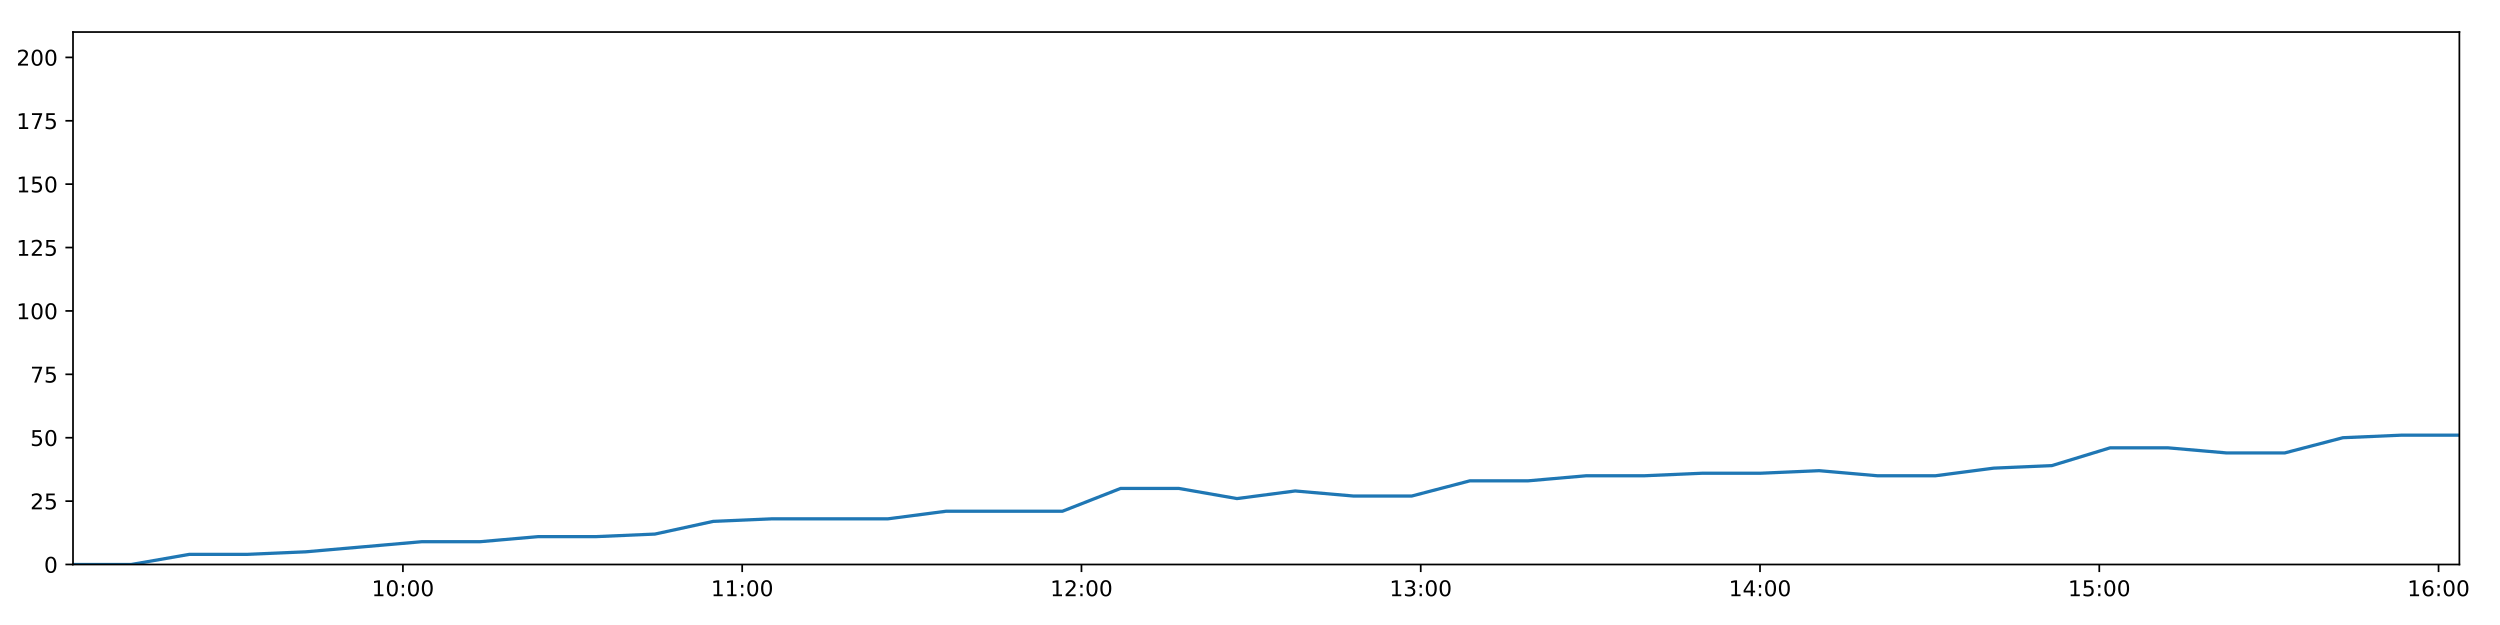
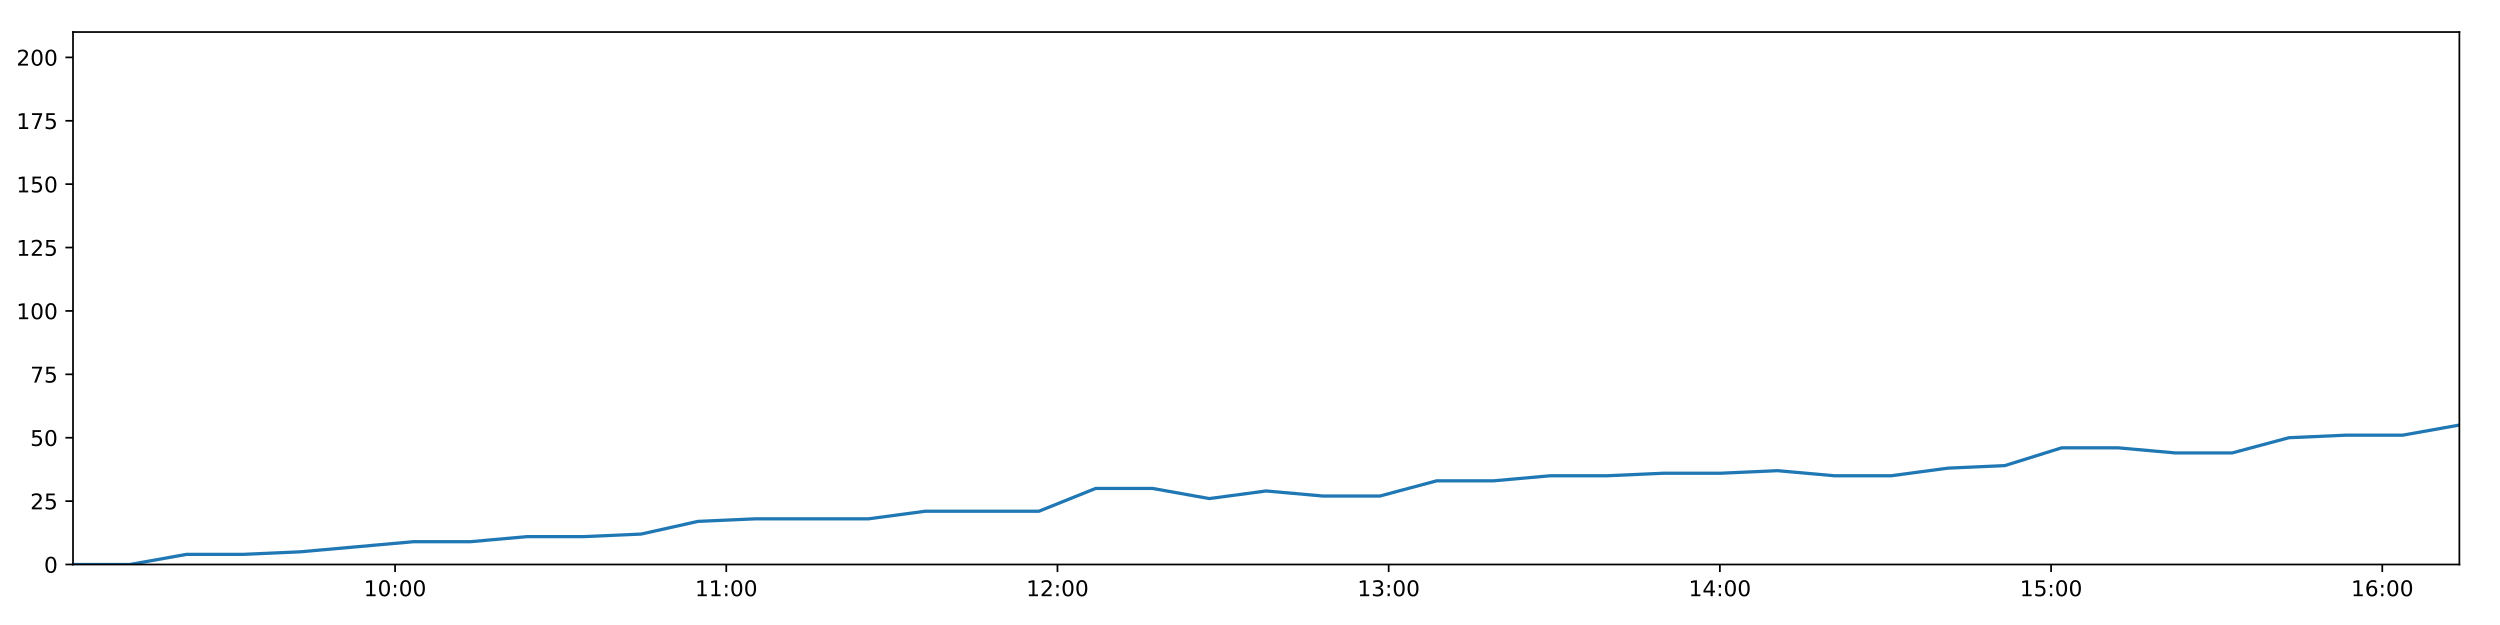
<svg xmlns="http://www.w3.org/2000/svg" xmlns:xlink="http://www.w3.org/1999/xlink" height="288pt" version="1.1" viewBox="0 0 1152 288" width="1152pt">
  <defs>
    <style type="text/css">
*{stroke-linecap:butt;stroke-linejoin:round;}
  </style>
  </defs>
  <g id="figure_1">
    <g id="patch_1">
      <path d="M 0 288  L 1152 288  L 1152 0  L 0 0  z " style="fill:#ffffff;" />
    </g>
    <g id="axes_1">
      <g id="patch_2">
        <path d="M 33.64 260.12  L 1133.28 260.12  L 1133.28 14.76  L 33.64 14.76  z " style="fill:#ffffff;" />
      </g>
      <g id="matplotlib.axis_1">
        <g id="xtick_1">
          <g id="line2d_1">
            <defs>
-               <path d="M 0 0  L 0 3.5  " id="mc9a00fef4d" style="stroke:#000000;stroke-width:0.8;" />
-             </defs>
-             <g>
-               <use style="stroke:#000000;stroke-width:0.8;" x="185.663" xlink:href="#mc9a00fef4d" y="260.12" />
+               <path d="M 0 0  L 0 3.5  " id="m626e04d4a0" style="stroke:#000000;stroke-width:0.8;" />
+             </defs>
+             <g>
+               <use style="stroke:#000000;stroke-width:0.8;" x="182.047" xlink:href="#m626e04d4a0" y="260.12" />
            </g>
          </g>
          <g id="text_1">
            <defs>
              <path d="M 12.406 8.297  L 28.516 8.297  L 28.516 63.922  L 10.984 60.406  L 10.984 69.391  L 28.422 72.906  L 38.281 72.906  L 38.281 8.297  L 54.391 8.297  L 54.391 0  L 12.406 0  z " id="DejaVuSans-49" />
              <path d="M 31.781 66.406  Q 24.172 66.406 20.328 58.906  Q 16.5 51.422 16.5 36.375  Q 16.5 21.391 20.328 13.891  Q 24.172 6.391 31.781 6.391  Q 39.453 6.391 43.281 13.891  Q 47.125 21.391 47.125 36.375  Q 47.125 51.422 43.281 58.906  Q 39.453 66.406 31.781 66.406  z M 31.781 74.219  Q 44.047 74.219 50.516 64.516  Q 56.984 54.828 56.984 36.375  Q 56.984 17.969 50.516 8.266  Q 44.047 -1.422 31.781 -1.422  Q 19.531 -1.422 13.062 8.266  Q 6.594 17.969 6.594 36.375  Q 6.594 54.828 13.062 64.516  Q 19.531 74.219 31.781 74.219  z " id="DejaVuSans-48" />
              <path d="M 11.719 12.406  L 22.016 12.406  L 22.016 0  L 11.719 0  z M 11.719 51.703  L 22.016 51.703  L 22.016 39.312  L 11.719 39.312  z " id="DejaVuSans-58" />
            </defs>
-             <g transform="translate(171.254 274.7184)scale(0.1 -0.1)">
+             <g transform="translate(167.6372 274.7184)scale(0.1 -0.1)">
              <use xlink:href="#DejaVuSans-49" />
              <use x="63.623" xlink:href="#DejaVuSans-48" />
              <use x="127.246" xlink:href="#DejaVuSans-58" />
              <use x="160.938" xlink:href="#DejaVuSans-48" />
              <use x="224.561" xlink:href="#DejaVuSans-48" />
            </g>
          </g>
        </g>
        <g id="xtick_2">
          <g id="line2d_2">
            <g>
-               <use style="stroke:#000000;stroke-width:0.8;" x="342" xlink:href="#mc9a00fef4d" y="260.12" />
+               <use style="stroke:#000000;stroke-width:0.8;" x="334.664" xlink:href="#m626e04d4a0" y="260.12" />
            </g>
          </g>
          <g id="text_2">
-             <g transform="translate(327.591 274.7184)scale(0.1 -0.1)">
+             <g transform="translate(320.2548 274.7184)scale(0.1 -0.1)">
              <use xlink:href="#DejaVuSans-49" />
              <use x="63.623" xlink:href="#DejaVuSans-49" />
              <use x="127.246" xlink:href="#DejaVuSans-58" />
              <use x="160.938" xlink:href="#DejaVuSans-48" />
              <use x="224.561" xlink:href="#DejaVuSans-48" />
            </g>
          </g>
        </g>
        <g id="xtick_3">
          <g id="line2d_3">
            <g>
-               <use style="stroke:#000000;stroke-width:0.8;" x="498.337" xlink:href="#mc9a00fef4d" y="260.12" />
+               <use style="stroke:#000000;stroke-width:0.8;" x="487.282" xlink:href="#m626e04d4a0" y="260.12" />
            </g>
          </g>
          <g id="text_3">
            <defs>
              <path d="M 19.188 8.297  L 53.609 8.297  L 53.609 0  L 7.328 0  L 7.328 8.297  Q 12.938 14.109 22.625 23.891  Q 32.328 33.688 34.812 36.531  Q 39.547 41.844 41.422 45.531  Q 43.312 49.219 43.312 52.781  Q 43.312 58.594 39.234 62.25  Q 35.156 65.922 28.609 65.922  Q 23.969 65.922 18.812 64.312  Q 13.672 62.703 7.812 59.422  L 7.812 69.391  Q 13.766 71.781 18.938 73  Q 24.125 74.219 28.422 74.219  Q 39.75 74.219 46.484 68.547  Q 53.219 62.891 53.219 53.422  Q 53.219 48.922 51.531 44.891  Q 49.859 40.875 45.406 35.406  Q 44.188 33.984 37.641 27.219  Q 31.109 20.453 19.188 8.297  z " id="DejaVuSans-50" />
            </defs>
-             <g transform="translate(483.928 274.7184)scale(0.1 -0.1)">
+             <g transform="translate(472.8725 274.7184)scale(0.1 -0.1)">
              <use xlink:href="#DejaVuSans-49" />
              <use x="63.623" xlink:href="#DejaVuSans-50" />
              <use x="127.246" xlink:href="#DejaVuSans-58" />
              <use x="160.938" xlink:href="#DejaVuSans-48" />
              <use x="224.561" xlink:href="#DejaVuSans-48" />
            </g>
          </g>
        </g>
        <g id="xtick_4">
          <g id="line2d_4">
            <g>
-               <use style="stroke:#000000;stroke-width:0.8;" x="654.674" xlink:href="#mc9a00fef4d" y="260.12" />
+               <use style="stroke:#000000;stroke-width:0.8;" x="639.899" xlink:href="#m626e04d4a0" y="260.12" />
            </g>
          </g>
          <g id="text_4">
            <defs>
              <path d="M 40.578 39.312  Q 47.656 37.797 51.625 33  Q 55.609 28.219 55.609 21.188  Q 55.609 10.406 48.188 4.484  Q 40.766 -1.422 27.094 -1.422  Q 22.516 -1.422 17.656 -0.516  Q 12.797 0.391 7.625 2.203  L 7.625 11.719  Q 11.719 9.328 16.594 8.109  Q 21.484 6.891 26.812 6.891  Q 36.078 6.891 40.938 10.547  Q 45.797 14.203 45.797 21.188  Q 45.797 27.641 41.281 31.266  Q 36.766 34.906 28.719 34.906  L 20.219 34.906  L 20.219 43.016  L 29.109 43.016  Q 36.375 43.016 40.234 45.922  Q 44.094 48.828 44.094 54.297  Q 44.094 59.906 40.109 62.906  Q 36.141 65.922 28.719 65.922  Q 24.656 65.922 20.016 65.031  Q 15.375 64.156 9.812 62.312  L 9.812 71.094  Q 15.438 72.656 20.344 73.438  Q 25.25 74.219 29.594 74.219  Q 40.828 74.219 47.359 69.109  Q 53.906 64.016 53.906 55.328  Q 53.906 49.266 50.438 45.094  Q 46.969 40.922 40.578 39.312  z " id="DejaVuSans-51" />
            </defs>
-             <g transform="translate(640.265 274.7184)scale(0.1 -0.1)">
+             <g transform="translate(625.4901 274.7184)scale(0.1 -0.1)">
              <use xlink:href="#DejaVuSans-49" />
              <use x="63.623" xlink:href="#DejaVuSans-51" />
              <use x="127.246" xlink:href="#DejaVuSans-58" />
              <use x="160.938" xlink:href="#DejaVuSans-48" />
              <use x="224.561" xlink:href="#DejaVuSans-48" />
            </g>
          </g>
        </g>
        <g id="xtick_5">
          <g id="line2d_5">
            <g>
-               <use style="stroke:#000000;stroke-width:0.8;" x="811.011" xlink:href="#mc9a00fef4d" y="260.12" />
+               <use style="stroke:#000000;stroke-width:0.8;" x="792.517" xlink:href="#m626e04d4a0" y="260.12" />
            </g>
          </g>
          <g id="text_5">
            <defs>
              <path d="M 37.797 64.312  L 12.891 25.391  L 37.797 25.391  z M 35.203 72.906  L 47.609 72.906  L 47.609 25.391  L 58.016 25.391  L 58.016 17.188  L 47.609 17.188  L 47.609 0  L 37.797 0  L 37.797 17.188  L 4.891 17.188  L 4.891 26.703  z " id="DejaVuSans-52" />
            </defs>
-             <g transform="translate(796.602 274.7184)scale(0.1 -0.1)">
+             <g transform="translate(778.1077 274.7184)scale(0.1 -0.1)">
              <use xlink:href="#DejaVuSans-49" />
              <use x="63.623" xlink:href="#DejaVuSans-52" />
              <use x="127.246" xlink:href="#DejaVuSans-58" />
              <use x="160.938" xlink:href="#DejaVuSans-48" />
              <use x="224.561" xlink:href="#DejaVuSans-48" />
            </g>
          </g>
        </g>
        <g id="xtick_6">
          <g id="line2d_6">
            <g>
-               <use style="stroke:#000000;stroke-width:0.8;" x="967.348" xlink:href="#mc9a00fef4d" y="260.12" />
+               <use style="stroke:#000000;stroke-width:0.8;" x="945.135" xlink:href="#m626e04d4a0" y="260.12" />
            </g>
          </g>
          <g id="text_6">
            <defs>
              <path d="M 10.797 72.906  L 49.516 72.906  L 49.516 64.594  L 19.828 64.594  L 19.828 46.734  Q 21.969 47.469 24.109 47.828  Q 26.266 48.188 28.422 48.188  Q 40.625 48.188 47.75 41.5  Q 54.891 34.812 54.891 23.391  Q 54.891 11.625 47.562 5.094  Q 40.234 -1.422 26.906 -1.422  Q 22.312 -1.422 17.547 -0.641  Q 12.797 0.141 7.719 1.703  L 7.719 11.625  Q 12.109 9.234 16.797 8.062  Q 21.484 6.891 26.703 6.891  Q 35.156 6.891 40.078 11.328  Q 45.016 15.766 45.016 23.391  Q 45.016 31 40.078 35.438  Q 35.156 39.891 26.703 39.891  Q 22.75 39.891 18.812 39.016  Q 14.891 38.141 10.797 36.281  z " id="DejaVuSans-53" />
            </defs>
-             <g transform="translate(952.939 274.7184)scale(0.1 -0.1)">
+             <g transform="translate(930.7253 274.7184)scale(0.1 -0.1)">
              <use xlink:href="#DejaVuSans-49" />
              <use x="63.623" xlink:href="#DejaVuSans-53" />
              <use x="127.246" xlink:href="#DejaVuSans-58" />
              <use x="160.938" xlink:href="#DejaVuSans-48" />
              <use x="224.561" xlink:href="#DejaVuSans-48" />
            </g>
          </g>
        </g>
        <g id="xtick_7">
          <g id="line2d_7">
            <g>
-               <use style="stroke:#000000;stroke-width:0.8;" x="1123.685" xlink:href="#mc9a00fef4d" y="260.12" />
+               <use style="stroke:#000000;stroke-width:0.8;" x="1097.752" xlink:href="#m626e04d4a0" y="260.12" />
            </g>
          </g>
          <g id="text_7">
            <defs>
              <path d="M 33.016 40.375  Q 26.375 40.375 22.484 35.828  Q 18.609 31.297 18.609 23.391  Q 18.609 15.531 22.484 10.953  Q 26.375 6.391 33.016 6.391  Q 39.656 6.391 43.531 10.953  Q 47.406 15.531 47.406 23.391  Q 47.406 31.297 43.531 35.828  Q 39.656 40.375 33.016 40.375  z M 52.594 71.297  L 52.594 62.312  Q 48.875 64.062 45.094 64.984  Q 41.312 65.922 37.594 65.922  Q 27.828 65.922 22.672 59.328  Q 17.531 52.734 16.797 39.406  Q 19.672 43.656 24.016 45.922  Q 28.375 48.188 33.594 48.188  Q 44.578 48.188 50.953 41.516  Q 57.328 34.859 57.328 23.391  Q 57.328 12.156 50.688 5.359  Q 44.047 -1.422 33.016 -1.422  Q 20.359 -1.422 13.672 8.266  Q 6.984 17.969 6.984 36.375  Q 6.984 53.656 15.188 63.938  Q 23.391 74.219 37.203 74.219  Q 40.922 74.219 44.703 73.484  Q 48.484 72.75 52.594 71.297  z " id="DejaVuSans-54" />
            </defs>
-             <g transform="translate(1109.276 274.7184)scale(0.1 -0.1)">
+             <g transform="translate(1083.343 274.7184)scale(0.1 -0.1)">
              <use xlink:href="#DejaVuSans-49" />
              <use x="63.623" xlink:href="#DejaVuSans-54" />
              <use x="127.246" xlink:href="#DejaVuSans-58" />
              <use x="160.938" xlink:href="#DejaVuSans-48" />
              <use x="224.561" xlink:href="#DejaVuSans-48" />
            </g>
          </g>
        </g>
      </g>
      <g id="matplotlib.axis_2">
        <g id="ytick_1">
          <g id="line2d_8">
            <defs>
-               <path d="M 0 0  L -3.5 0  " id="m2e6f138aa9" style="stroke:#000000;stroke-width:0.8;" />
-             </defs>
-             <g>
-               <use style="stroke:#000000;stroke-width:0.8;" x="33.64" xlink:href="#m2e6f138aa9" y="260.12" />
+               <path d="M 0 0  L -3.5 0  " id="m1160668f59" style="stroke:#000000;stroke-width:0.8;" />
+             </defs>
+             <g>
+               <use style="stroke:#000000;stroke-width:0.8;" x="33.64" xlink:href="#m1160668f59" y="260.12" />
            </g>
          </g>
          <g id="text_8">
            <g transform="translate(20.2775 263.9192)scale(0.1 -0.1)">
              <use xlink:href="#DejaVuSans-48" />
            </g>
          </g>
        </g>
        <g id="ytick_2">
          <g id="line2d_9">
            <g>
-               <use style="stroke:#000000;stroke-width:0.8;" x="33.64" xlink:href="#m2e6f138aa9" y="230.91" />
+               <use style="stroke:#000000;stroke-width:0.8;" x="33.64" xlink:href="#m1160668f59" y="230.91" />
            </g>
          </g>
          <g id="text_9">
            <g transform="translate(13.915 234.7097)scale(0.1 -0.1)">
              <use xlink:href="#DejaVuSans-50" />
              <use x="63.623" xlink:href="#DejaVuSans-53" />
            </g>
          </g>
        </g>
        <g id="ytick_3">
          <g id="line2d_10">
            <g>
-               <use style="stroke:#000000;stroke-width:0.8;" x="33.64" xlink:href="#m2e6f138aa9" y="201.701" />
+               <use style="stroke:#000000;stroke-width:0.8;" x="33.64" xlink:href="#m1160668f59" y="201.701" />
            </g>
          </g>
          <g id="text_10">
            <g transform="translate(13.915 205.5002)scale(0.1 -0.1)">
              <use xlink:href="#DejaVuSans-53" />
              <use x="63.623" xlink:href="#DejaVuSans-48" />
            </g>
          </g>
        </g>
        <g id="ytick_4">
          <g id="line2d_11">
            <g>
-               <use style="stroke:#000000;stroke-width:0.8;" x="33.64" xlink:href="#m2e6f138aa9" y="172.491" />
+               <use style="stroke:#000000;stroke-width:0.8;" x="33.64" xlink:href="#m1160668f59" y="172.491" />
            </g>
          </g>
          <g id="text_11">
            <defs>
              <path d="M 8.203 72.906  L 55.078 72.906  L 55.078 68.703  L 28.609 0  L 18.312 0  L 43.219 64.594  L 8.203 64.594  z " id="DejaVuSans-55" />
            </defs>
            <g transform="translate(13.915 176.2906)scale(0.1 -0.1)">
              <use xlink:href="#DejaVuSans-55" />
              <use x="63.623" xlink:href="#DejaVuSans-53" />
            </g>
          </g>
        </g>
        <g id="ytick_5">
          <g id="line2d_12">
            <g>
-               <use style="stroke:#000000;stroke-width:0.8;" x="33.64" xlink:href="#m2e6f138aa9" y="143.282" />
+               <use style="stroke:#000000;stroke-width:0.8;" x="33.64" xlink:href="#m1160668f59" y="143.282" />
            </g>
          </g>
          <g id="text_12">
            <g transform="translate(7.5525 147.0811)scale(0.1 -0.1)">
              <use xlink:href="#DejaVuSans-49" />
              <use x="63.623" xlink:href="#DejaVuSans-48" />
              <use x="127.246" xlink:href="#DejaVuSans-48" />
            </g>
          </g>
        </g>
        <g id="ytick_6">
          <g id="line2d_13">
            <g>
-               <use style="stroke:#000000;stroke-width:0.8;" x="33.64" xlink:href="#m2e6f138aa9" y="114.072" />
+               <use style="stroke:#000000;stroke-width:0.8;" x="33.64" xlink:href="#m1160668f59" y="114.072" />
            </g>
          </g>
          <g id="text_13">
            <g transform="translate(7.5525 117.8716)scale(0.1 -0.1)">
              <use xlink:href="#DejaVuSans-49" />
              <use x="63.623" xlink:href="#DejaVuSans-50" />
              <use x="127.246" xlink:href="#DejaVuSans-53" />
            </g>
          </g>
        </g>
        <g id="ytick_7">
          <g id="line2d_14">
            <g>
-               <use style="stroke:#000000;stroke-width:0.8;" x="33.64" xlink:href="#m2e6f138aa9" y="84.863" />
+               <use style="stroke:#000000;stroke-width:0.8;" x="33.64" xlink:href="#m1160668f59" y="84.863" />
            </g>
          </g>
          <g id="text_14">
            <g transform="translate(7.5525 88.66208)scale(0.1 -0.1)">
              <use xlink:href="#DejaVuSans-49" />
              <use x="63.623" xlink:href="#DejaVuSans-53" />
              <use x="127.246" xlink:href="#DejaVuSans-48" />
            </g>
          </g>
        </g>
        <g id="ytick_8">
          <g id="line2d_15">
            <g>
-               <use style="stroke:#000000;stroke-width:0.8;" x="33.64" xlink:href="#m2e6f138aa9" y="55.653" />
+               <use style="stroke:#000000;stroke-width:0.8;" x="33.64" xlink:href="#m1160668f59" y="55.653" />
            </g>
          </g>
          <g id="text_15">
            <g transform="translate(7.5525 59.45255)scale(0.1 -0.1)">
              <use xlink:href="#DejaVuSans-49" />
              <use x="63.623" xlink:href="#DejaVuSans-55" />
              <use x="127.246" xlink:href="#DejaVuSans-53" />
            </g>
          </g>
        </g>
        <g id="ytick_9">
          <g id="line2d_16">
            <g>
-               <use style="stroke:#000000;stroke-width:0.8;" x="33.64" xlink:href="#m2e6f138aa9" y="26.444" />
+               <use style="stroke:#000000;stroke-width:0.8;" x="33.64" xlink:href="#m1160668f59" y="26.444" />
            </g>
          </g>
          <g id="text_16">
            <g transform="translate(7.5525 30.24303)scale(0.1 -0.1)">
              <use xlink:href="#DejaVuSans-50" />
              <use x="63.623" xlink:href="#DejaVuSans-48" />
              <use x="127.246" xlink:href="#DejaVuSans-48" />
            </g>
          </g>
        </g>
      </g>
      <g id="line2d_17">
-         <path clip-path="url(#p4479447d43)" d="M 33.64 260.12  L 60.438 260.12  L 87.264 255.446  L 114.071 255.446  L 140.893 254.278  L 167.718 251.941  L 194.509 249.605  L 221.327 249.605  L 248.133 247.268  L 274.96 247.268  L 301.784 246.099  L 328.6 240.258  L 355.442 239.089  L 382.242 239.089  L 409.052 239.089  L 435.879 235.584  L 462.748 235.584  L 489.544 235.584  L 516.368 225.069  L 543.199 225.069  L 570.003 229.742  L 596.809 226.237  L 623.706 228.574  L 650.514 228.574  L 677.327 221.563  L 704.166 221.563  L 730.983 219.227  L 757.806 219.227  L 784.634 218.058  L 811.451 218.058  L 838.266 216.89  L 865.073 219.227  L 891.877 219.227  L 918.692 215.722  L 945.502 214.553  L 972.297 206.374  L 999.156 206.374  L 1025.981 208.711  L 1052.811 208.711  L 1079.604 201.701  L 1106.424 200.533  L 1133.28 200.533  " style="fill:none;stroke:#1f77b4;stroke-linecap:square;stroke-width:1.5;" />
+         <path clip-path="url(#pfe89ed3ebb)" d="M 33.64 260.12  L 59.8 260.12  L 85.988 255.446  L 112.157 255.446  L 138.341 254.278  L 164.528 251.941  L 190.682 249.605  L 216.861 249.605  L 243.03 247.268  L 269.219 247.268  L 295.405 246.099  L 321.583 240.258  L 347.786 239.089  L 373.948 239.089  L 400.121 239.089  L 426.31 235.584  L 452.539 235.584  L 478.697 235.584  L 504.884 225.069  L 531.076 225.069  L 557.242 229.742  L 583.411 226.237  L 609.668 228.574  L 635.838 228.574  L 662.014 221.563  L 688.214 221.563  L 714.393 219.227  L 740.578 219.227  L 766.767 218.058  L 792.946 218.058  L 819.123 216.89  L 845.293 219.227  L 871.459 219.227  L 897.636 215.722  L 923.808 214.553  L 949.965 206.374  L 976.186 206.374  L 1002.372 208.711  L 1028.564 208.711  L 1054.72 201.701  L 1080.902 200.533  L 1107.119 200.533  L 1133.28 195.859  " style="fill:none;stroke:#1f77b4;stroke-linecap:square;stroke-width:1.5;" />
      </g>
      <g id="patch_3">
        <path d="M 33.64 260.12  L 33.64 14.76  " style="fill:none;stroke:#000000;stroke-linecap:square;stroke-linejoin:miter;stroke-width:0.8;" />
      </g>
      <g id="patch_4">
        <path d="M 1133.28 260.12  L 1133.28 14.76  " style="fill:none;stroke:#000000;stroke-linecap:square;stroke-linejoin:miter;stroke-width:0.8;" />
      </g>
      <g id="patch_5">
        <path d="M 33.64 260.12  L 1133.28 260.12  " style="fill:none;stroke:#000000;stroke-linecap:square;stroke-linejoin:miter;stroke-width:0.8;" />
      </g>
      <g id="patch_6">
        <path d="M 33.64 14.76  L 1133.28 14.76  " style="fill:none;stroke:#000000;stroke-linecap:square;stroke-linejoin:miter;stroke-width:0.8;" />
      </g>
    </g>
  </g>
  <defs>
-     <clipPath id="p4479447d43">
+     <clipPath id="pfe89ed3ebb">
      <rect height="245.36" width="1099.64" x="33.64" y="14.76" />
    </clipPath>
  </defs>
</svg>
